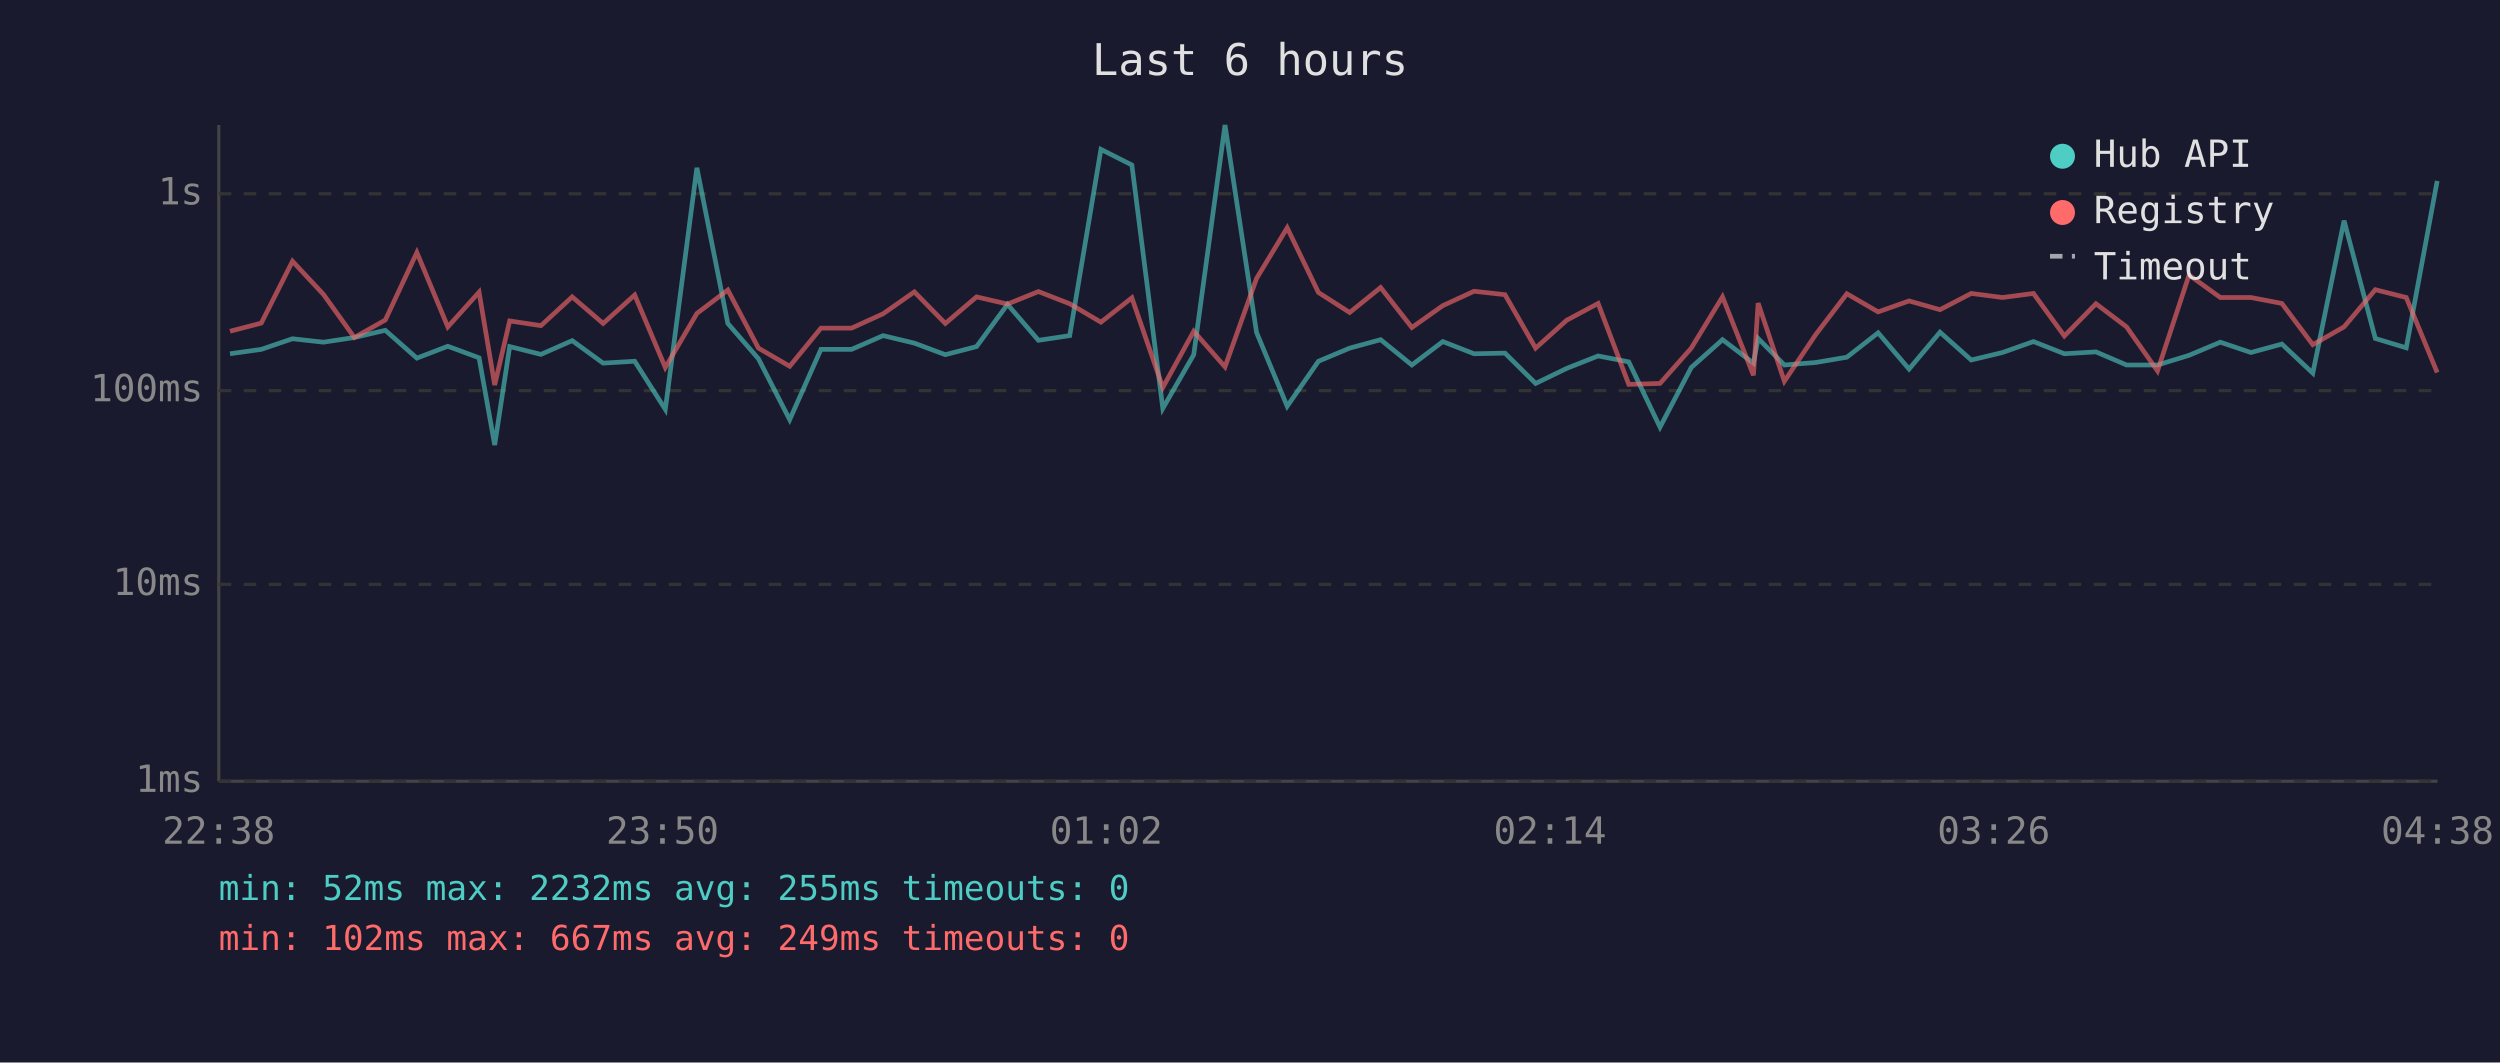
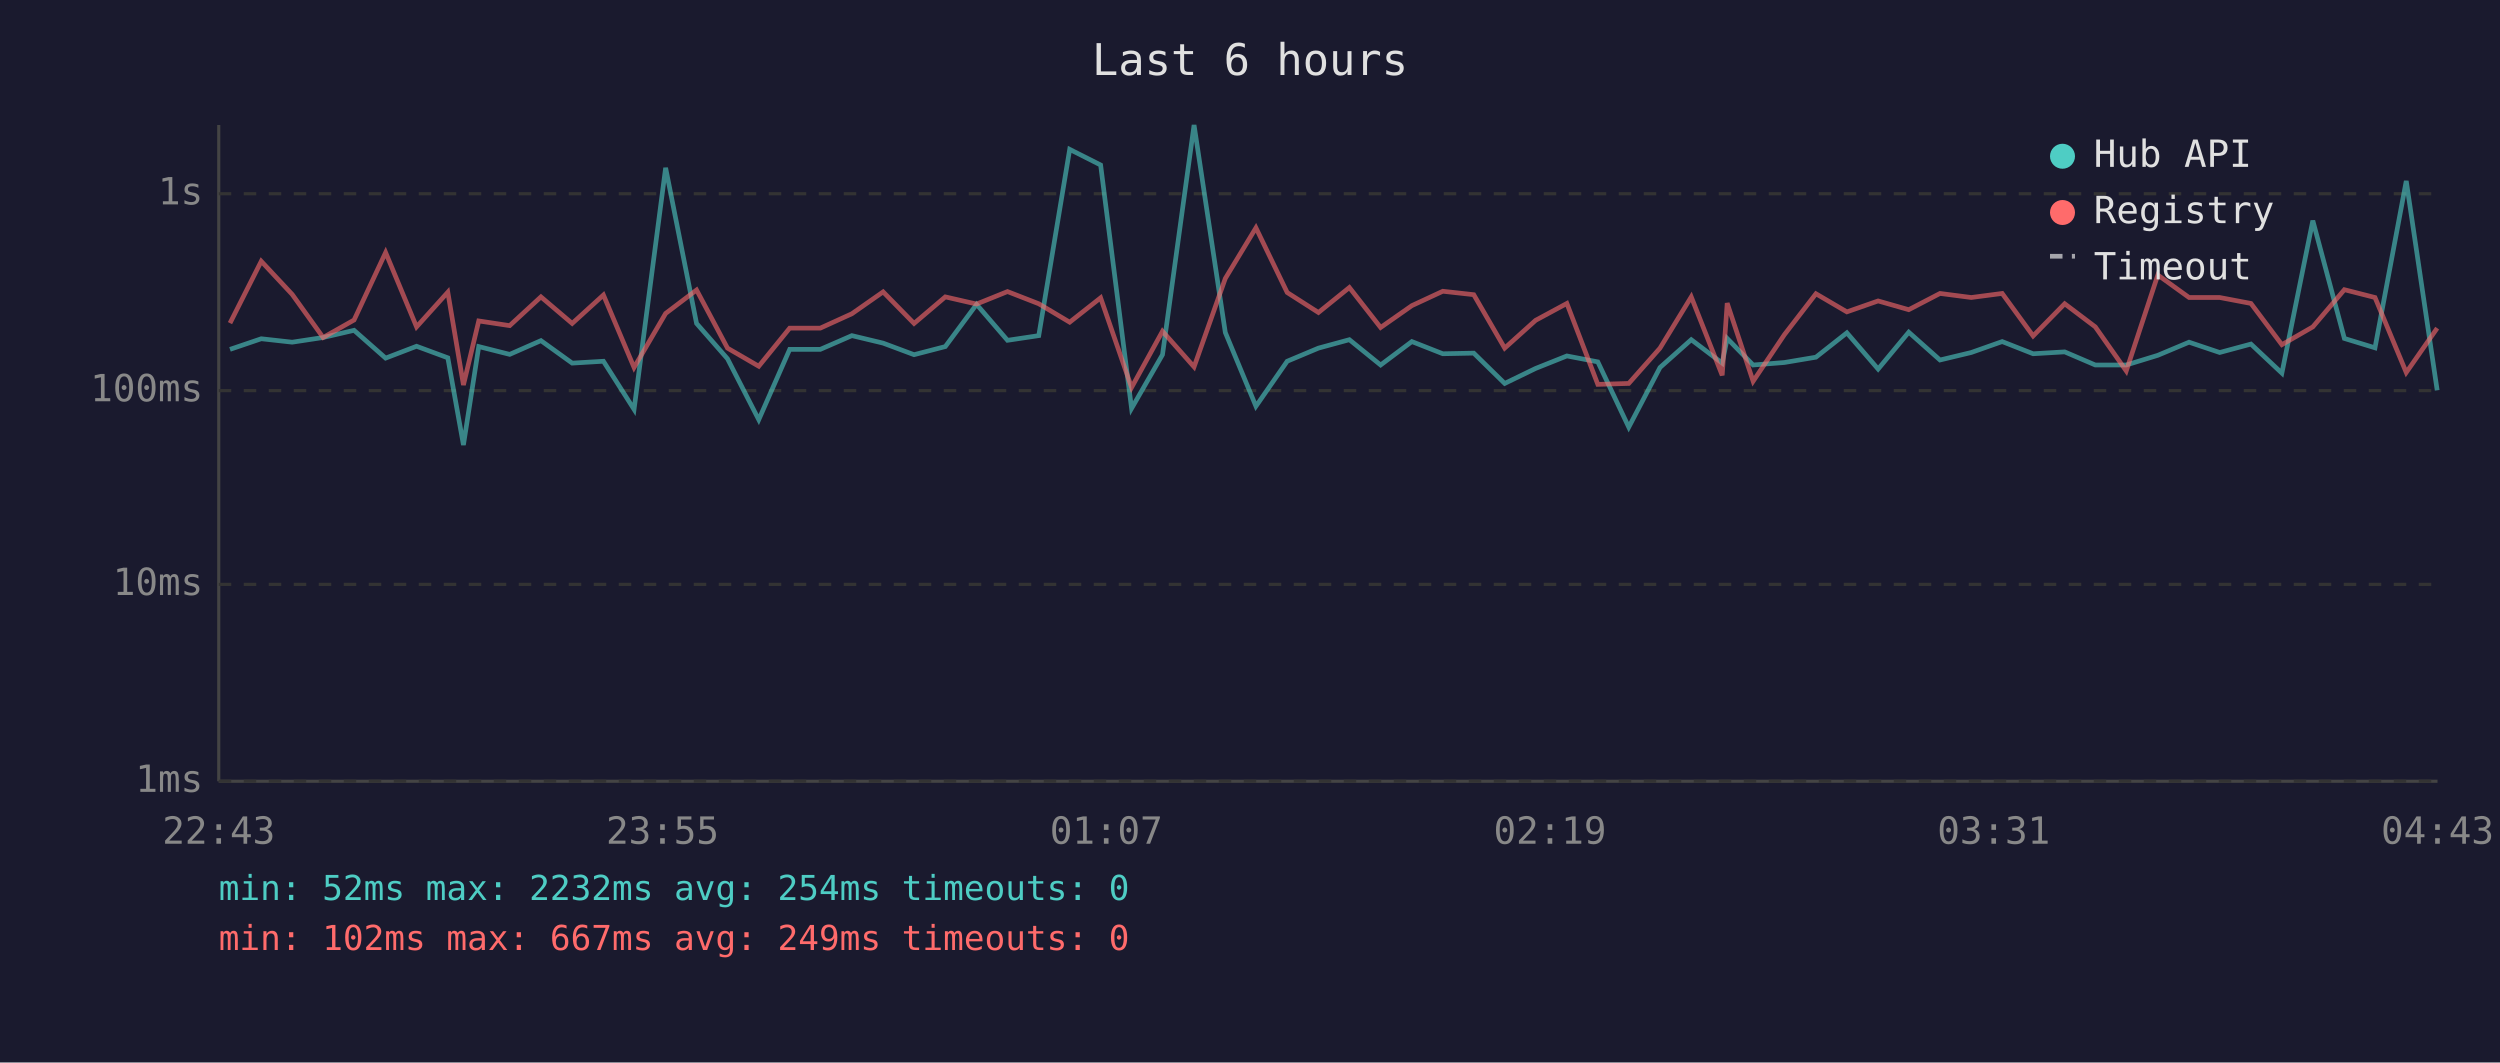
<svg xmlns="http://www.w3.org/2000/svg" viewBox="0 0 800 340" font-family="monospace" font-size="12">
  <rect width="800" height="340" fill="#1a1a2e" />
  <text x="400" y="24" fill="#e0e0e0" font-size="14" text-anchor="middle">Last 6 hours</text>
  <line x1="70" y1="40" x2="70" y2="250" stroke="#444" stroke-width="1" />
  <line x1="70" y1="250" x2="780" y2="250" stroke="#444" stroke-width="1" />
  <line x1="70" y1="250" x2="780" y2="250" stroke="#333" stroke-width="1" stroke-dasharray="4" />
  <text x="65" y="250" fill="#888" text-anchor="end" dominant-baseline="middle">1ms</text>
  <line x1="70" y1="187" x2="780" y2="187" stroke="#333" stroke-width="1" stroke-dasharray="4" />
  <text x="65" y="187" fill="#888" text-anchor="end" dominant-baseline="middle">10ms</text>
  <line x1="70" y1="125" x2="780" y2="125" stroke="#333" stroke-width="1" stroke-dasharray="4" />
  <text x="65" y="125" fill="#888" text-anchor="end" dominant-baseline="middle">100ms</text>
  <line x1="70" y1="62" x2="780" y2="62" stroke="#333" stroke-width="1" stroke-dasharray="4" />
  <text x="65" y="62" fill="#888" text-anchor="end" dominant-baseline="middle">1s</text>
-   <text x="70" y="270" fill="#888" text-anchor="middle">22:38</text>
-   <text x="212" y="270" fill="#888" text-anchor="middle">23:50</text>
-   <text x="354" y="270" fill="#888" text-anchor="middle">01:02</text>
-   <text x="496" y="270" fill="#888" text-anchor="middle">02:14</text>
-   <text x="638" y="270" fill="#888" text-anchor="middle">03:26</text>
-   <text x="780" y="270" fill="#888" text-anchor="middle">04:38</text>
-   <polyline points="73.6,113.2 83.6,111.8 93.6,108.4 103.5,109.5 113.4,108.0 123.3,105.7 133.4,114.6 143.3,110.8 153.3,114.5 158.3,142.4 163.1,110.9 173.1,113.4 183.1,109.0 193.0,116.2 203.1,115.6 212.9,131.0 223.0,53.7 232.9,103.5 242.7,114.8 252.7,134.3 262.7,111.8 272.5,111.8 282.6,107.4 292.6,109.8 302.5,113.5 312.5,110.9 322.4,97.4 332.3,108.9 342.3,107.4 352.3,47.8 362.2,52.8 372.1,130.7 382.0,113.5 392.0,40.0 402.1,106.4 411.9,130.0 421.9,115.6 431.9,111.4 441.8,108.7 451.8,116.8 461.7,109.3 471.7,113.2 481.6,113.0 491.4,122.7 501.3,117.9 511.4,113.9 521.2,115.8 531.2,136.7 541.2,117.6 551.2,108.7 561.1,116.2 562.6,108.3 571.0,116.8 581.0,116.0 591.0,114.3 601.0,106.5 610.9,118.1 620.8,106.3 630.8,115.2 640.8,112.8 650.7,109.3 660.6,113.2 670.7,112.6 680.5,116.8 690.4,116.8 700.5,113.7 710.5,109.5 720.3,112.8 730.2,110.1 740.1,119.4 750.1,70.6 760.1,108.3 770.0,111.3 779.9,57.9" fill="none" stroke="#4ecdc4" stroke-width="1.5" opacity="0.6" />
-   <polyline points="73.6,106.0 83.6,103.4 93.6,83.6 103.5,94.2 113.4,108.0 123.3,102.4 133.4,80.8 143.3,104.6 153.3,93.5 158.3,123.2 163.1,102.7 173.1,104.2 183.1,95.0 193.0,103.5 203.1,94.4 212.9,117.6 223.0,100.3 232.9,92.8 242.7,111.4 252.7,117.2 262.7,105.0 272.5,105.0 282.6,100.4 292.6,93.4 302.5,103.5 312.5,95.0 322.4,97.3 332.3,93.3 342.3,97.2 352.3,103.1 362.2,95.3 372.1,124.0 382.0,106.0 392.0,117.4 402.1,89.1 411.9,72.9 421.9,93.6 431.9,100.0 441.8,92.0 451.8,104.8 461.7,97.8 471.7,93.2 481.6,94.3 491.4,111.4 501.3,102.5 511.4,97.1 521.2,123.0 531.2,122.7 541.2,111.4 551.2,95.0 561.1,120.1 562.6,97.0 571.0,122.0 581.0,107.1 591.0,94.0 601.0,99.8 610.9,96.3 620.8,99.1 630.8,93.9 640.8,95.2 650.7,93.9 660.6,107.5 670.7,97.2 680.5,104.6 690.4,118.7 700.5,88.0 710.5,95.2 720.3,95.2 730.2,97.1 740.1,110.3 750.1,104.6 760.1,92.7 770.0,95.2 779.9,119.2" fill="none" stroke="#ff6b6b" stroke-width="1.5" opacity="0.6" />
+   <text x="70" y="270" fill="#888" text-anchor="middle">22:43</text>
+   <text x="212" y="270" fill="#888" text-anchor="middle">23:55</text>
+   <text x="354" y="270" fill="#888" text-anchor="middle">01:07</text>
+   <text x="496" y="270" fill="#888" text-anchor="middle">02:19</text>
+   <text x="638" y="270" fill="#888" text-anchor="middle">03:31</text>
+   <text x="780" y="270" fill="#888" text-anchor="middle">04:43</text>
+   <polyline points="73.6,111.8 83.6,108.4 93.5,109.5 103.4,108.0 113.3,105.7 123.4,114.6 133.3,110.8 143.3,114.5 148.3,142.4 153.2,110.9 163.1,113.4 173.1,109.0 183.1,116.2 193.1,115.6 202.9,131.0 213.0,53.7 222.9,103.5 232.8,114.8 242.8,134.3 252.7,111.8 262.5,111.8 272.6,107.4 282.6,109.8 292.5,113.5 302.5,110.9 312.5,97.4 322.4,108.9 332.4,107.4 342.3,47.8 352.2,52.8 362.1,130.7 372.0,113.5 382.1,40.0 392.1,106.4 401.9,130.0 411.9,115.6 421.9,111.4 431.8,108.7 441.8,116.8 451.8,109.3 461.7,113.2 471.6,113.0 481.5,122.7 491.4,117.9 501.4,113.9 511.3,115.8 521.2,136.7 531.2,117.6 541.2,108.7 551.1,116.2 552.7,108.3 561.0,116.8 571.0,116.0 581.1,114.3 591.0,106.5 601.0,118.1 610.8,106.3 620.8,115.2 630.8,112.8 640.7,109.3 650.6,113.2 660.7,112.6 670.5,116.8 680.4,116.8 690.5,113.7 700.5,109.5 710.3,112.8 720.3,110.1 730.2,119.4 740.1,70.6 750.2,108.3 760.0,111.3 770.0,57.9 779.9,124.9" fill="none" stroke="#4ecdc4" stroke-width="1.5" opacity="0.6" />
+   <polyline points="73.6,103.4 83.6,83.6 93.5,94.2 103.4,108.0 113.3,102.4 123.4,80.8 133.3,104.6 143.3,93.5 148.3,123.2 153.2,102.7 163.1,104.2 173.1,95.0 183.1,103.5 193.1,94.4 202.9,117.6 213.0,100.3 222.9,92.8 232.8,111.4 242.8,117.2 252.7,105.0 262.5,105.0 272.6,100.4 282.6,93.4 292.5,103.5 302.5,95.0 312.5,97.3 322.4,93.3 332.4,97.2 342.3,103.1 352.2,95.3 362.1,124.0 372.0,106.0 382.1,117.4 392.1,89.1 401.9,72.9 411.9,93.6 421.9,100.0 431.8,92.0 441.8,104.8 451.8,97.8 461.7,93.2 471.6,94.3 481.5,111.4 491.4,102.5 501.4,97.1 511.3,123.0 521.2,122.7 531.2,111.4 541.2,95.0 551.1,120.1 552.7,97.0 561.0,122.0 571.0,107.1 581.1,94.0 591.0,99.8 601.0,96.3 610.8,99.1 620.8,93.9 630.8,95.2 640.7,93.9 650.6,107.5 660.7,97.2 670.5,104.6 680.4,118.7 690.5,88.0 700.5,95.2 710.3,95.2 720.3,97.1 730.2,110.3 740.1,104.6 750.2,92.7 760.0,95.2 770.0,119.2 779.9,105.0" fill="none" stroke="#ff6b6b" stroke-width="1.5" opacity="0.6" />
  <circle cx="660" cy="50" r="4" fill="#4ecdc4" />
  <text x="670" y="50" fill="#e0e0e0" dominant-baseline="middle">Hub API</text>
  <circle cx="660" cy="68" r="4" fill="#ff6b6b" />
  <text x="670" y="68" fill="#e0e0e0" dominant-baseline="middle">Registry</text>
  <line x1="656" y1="82" x2="664" y2="82" stroke="#e0e0e0" stroke-width="1.5" stroke-dasharray="4,3" opacity="0.7" />
  <text x="670" y="86" fill="#e0e0e0" dominant-baseline="middle">Timeout</text>
-   <text x="70" y="288" fill="#4ecdc4" font-size="11">min: 52ms  max: 2232ms  avg: 255ms  timeouts: 0</text>
+   <text x="70" y="288" fill="#4ecdc4" font-size="11">min: 52ms  max: 2232ms  avg: 254ms  timeouts: 0</text>
  <text x="70" y="304" fill="#ff6b6b" font-size="11">min: 102ms  max: 667ms  avg: 249ms  timeouts: 0</text>
</svg>
